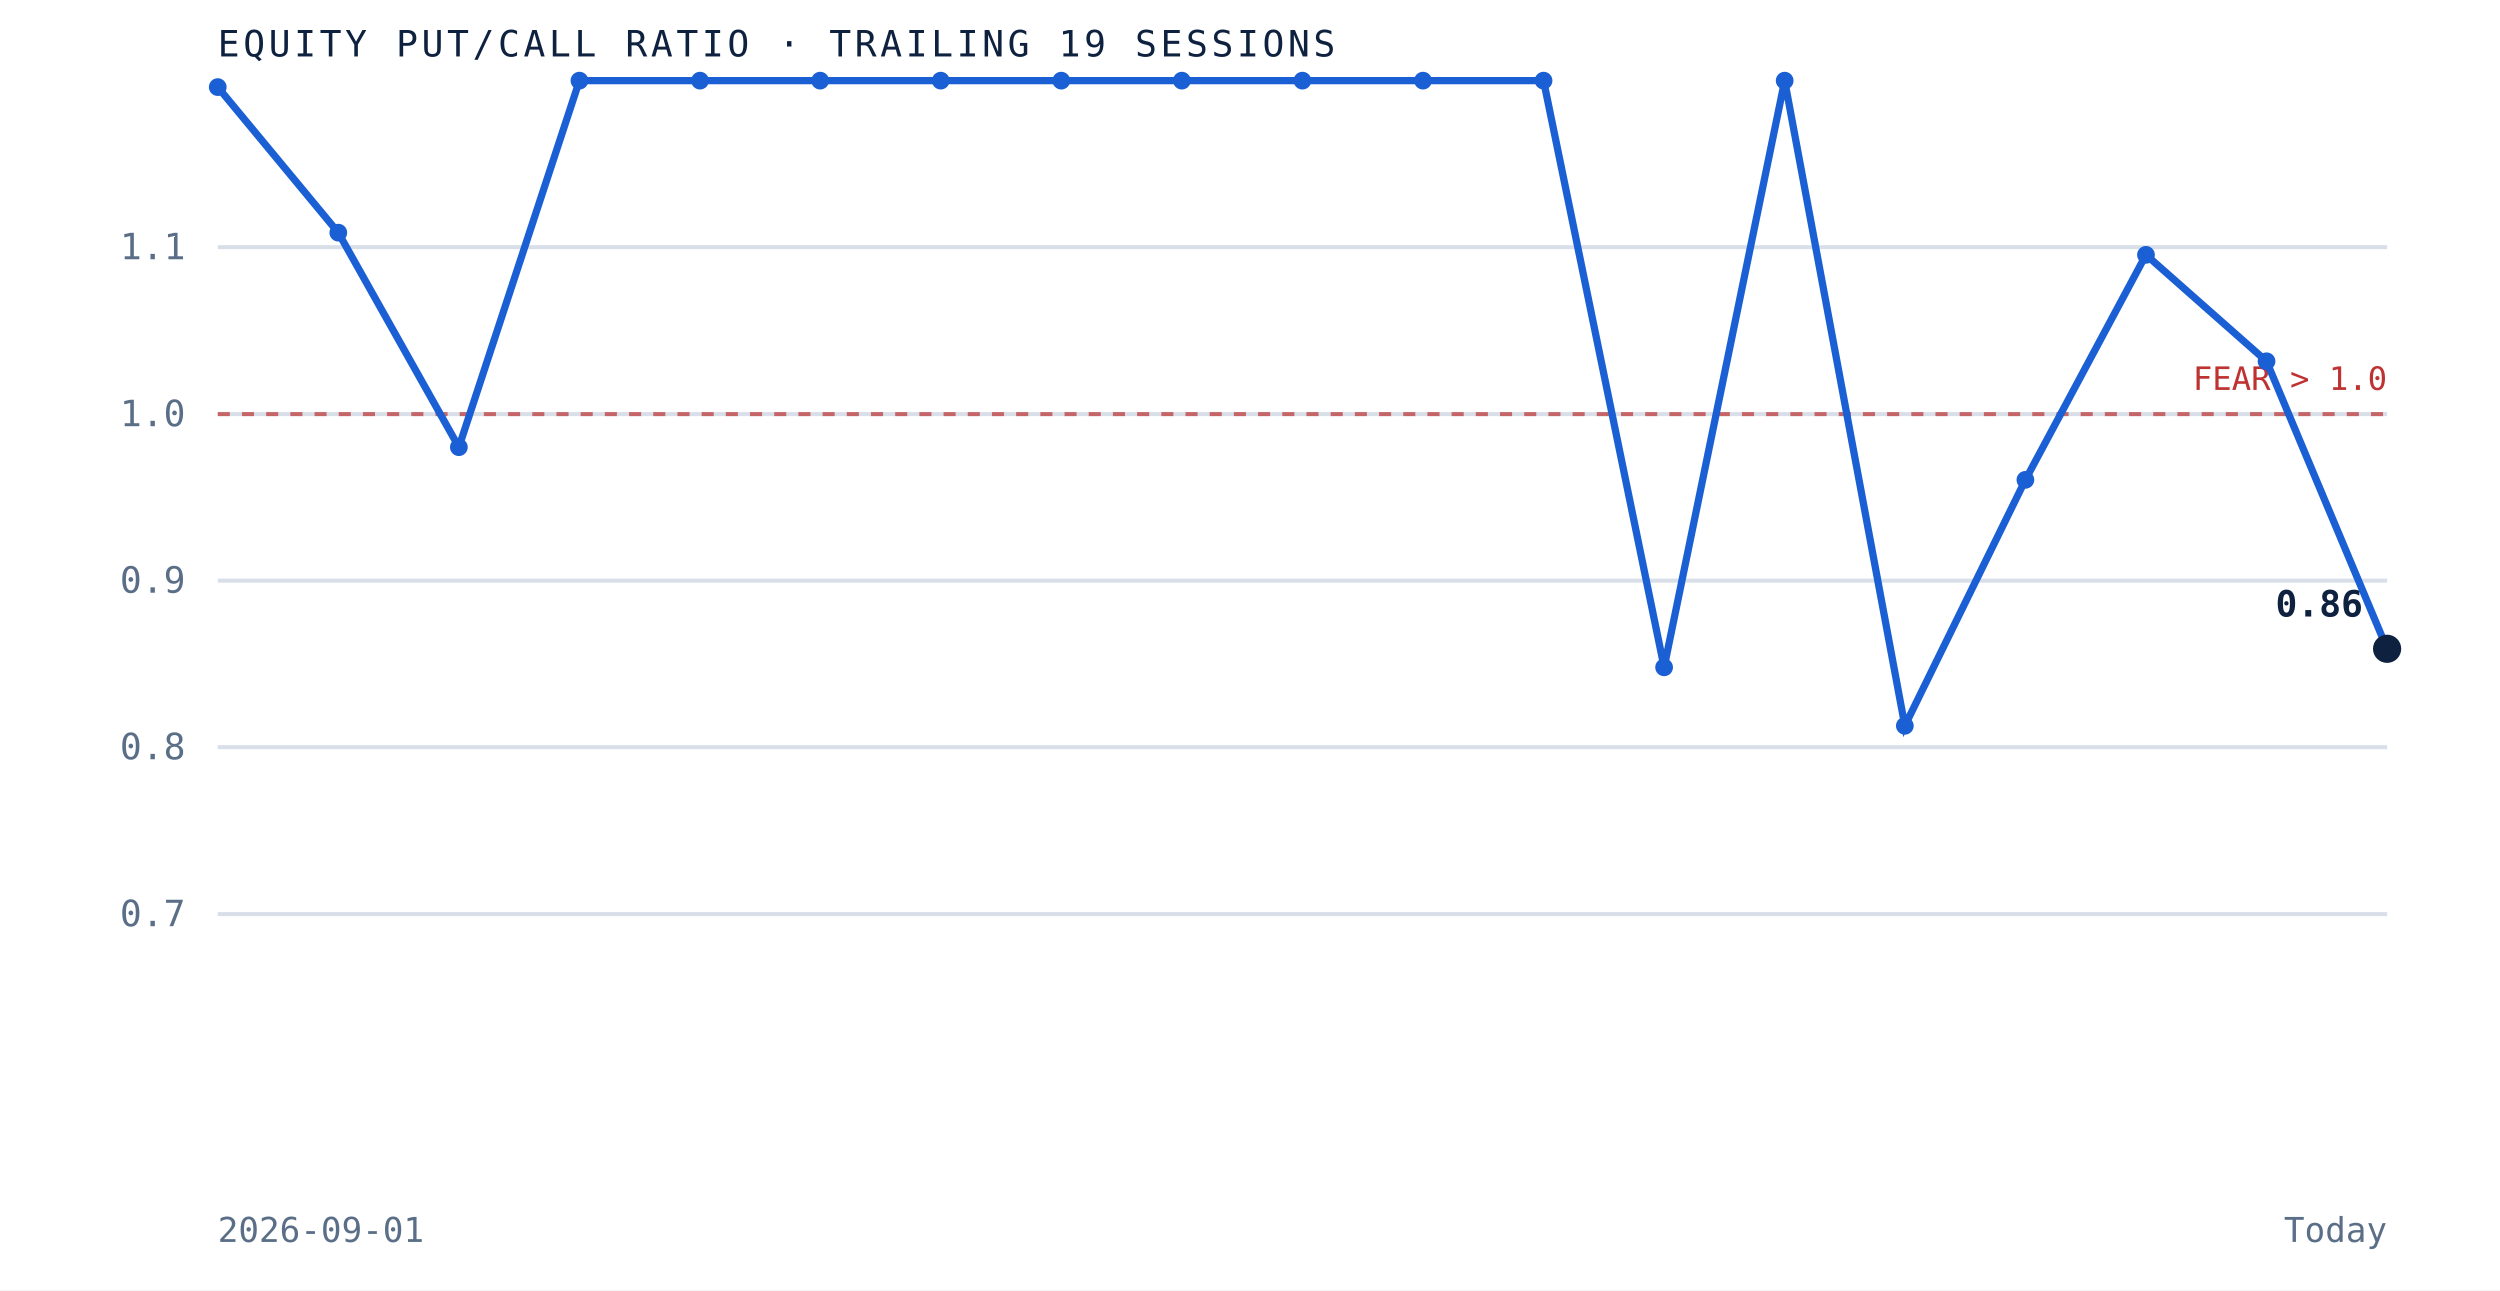
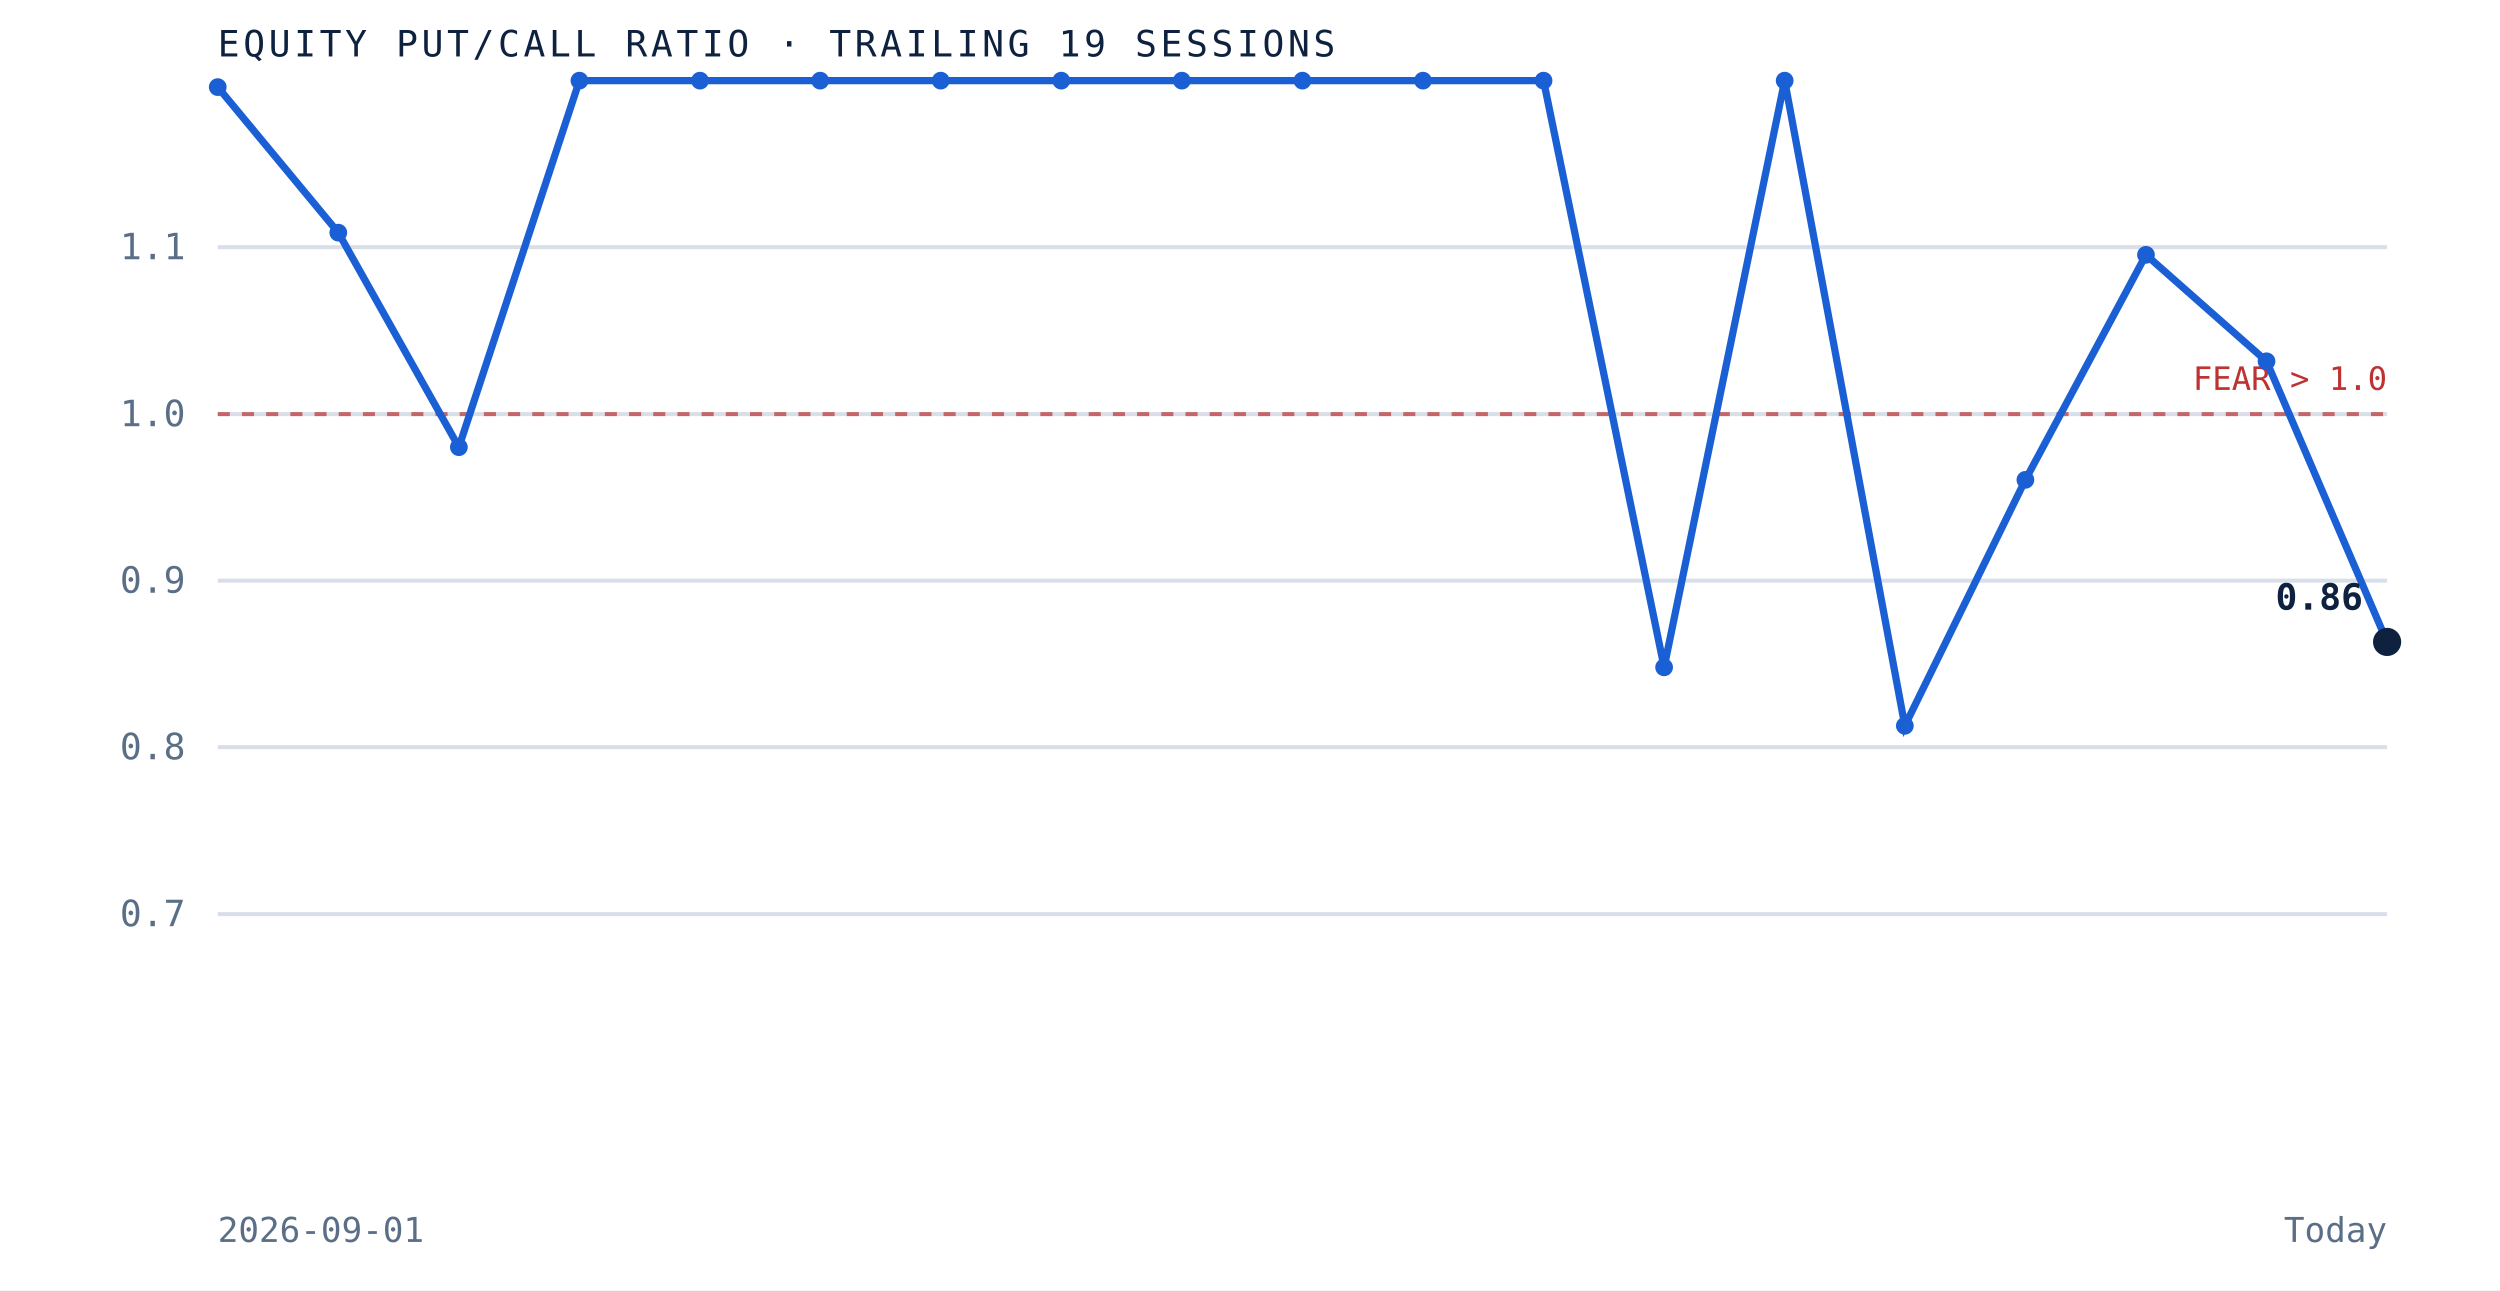
<svg xmlns="http://www.w3.org/2000/svg" viewBox="0 0 620 320" role="img" aria-label="Equity put to call ratio over the trailing 19 sessions" preserveAspectRatio="xMidYMid meet" style="width:100%;height:auto;display:block">
  <rect x="0" y="0" width="620" height="320" fill="white" />
  <line x1="54" y1="226.7" x2="592" y2="226.7" stroke="#d8dfe9" stroke-width="1" />
  <text x="46" y="229.7" text-anchor="end" font-family="'JetBrains Mono', monospace" font-size="9" fill="#5a6f87">0.7</text>
  <line x1="54" y1="185.3" x2="592" y2="185.3" stroke="#d8dfe9" stroke-width="1" />
  <text x="46" y="188.3" text-anchor="end" font-family="'JetBrains Mono', monospace" font-size="9" fill="#5a6f87">0.8</text>
  <line x1="54" y1="144.0" x2="592" y2="144.0" stroke="#d8dfe9" stroke-width="1" />
  <text x="46" y="147.0" text-anchor="end" font-family="'JetBrains Mono', monospace" font-size="9" fill="#5a6f87">0.9</text>
  <line x1="54" y1="102.7" x2="592" y2="102.7" stroke="#d8dfe9" stroke-width="1" />
  <text x="46" y="105.7" text-anchor="end" font-family="'JetBrains Mono', monospace" font-size="9" fill="#5a6f87">1.0</text>
  <line x1="54" y1="61.3" x2="592" y2="61.3" stroke="#d8dfe9" stroke-width="1" />
  <text x="46" y="64.3" text-anchor="end" font-family="'JetBrains Mono', monospace" font-size="9" fill="#5a6f87">1.1</text>
  <line x1="54" y1="102.7" x2="592" y2="102.7" stroke="#bf3232" stroke-width="1" stroke-dasharray="3 3" opacity="0.7" />
  <text x="592" y="96.7" text-anchor="end" font-family="'JetBrains Mono', monospace" font-size="8" fill="#bf3232">FEAR &gt; 1.0</text>
-   <path d="M 54.0 21.6 L 83.9 57.7 L 113.8 110.9 L 143.7 20.0 L 173.6 20.0 L 203.4 20.0 L 233.3 20.0 L 263.2 20.0 L 293.1 20.0 L 323.0 20.0 L 352.9 20.0 L 382.8 20.0 L 412.7 165.5 L 442.6 20.0 L 472.4 180.0 L 502.3 119.0 L 532.2 63.2 L 562.1 89.6 L 592.0 160.9" fill="none" stroke="#1a5fd4" stroke-width="1.8" />
+   <path d="M 54.0 21.6 L 83.9 57.7 L 113.8 110.9 L 143.7 20.0 L 173.6 20.0 L 203.4 20.0 L 233.3 20.0 L 263.2 20.0 L 293.1 20.0 L 323.0 20.0 L 352.9 20.0 L 382.8 20.0 L 412.7 165.5 L 442.6 20.0 L 472.4 180.0 L 502.3 119.0 L 532.2 63.2 L 562.1 89.6 L 592.0 159.2" fill="none" stroke="#1a5fd4" stroke-width="1.8" />
  <circle cx="54.0" cy="21.6" r="2.2" fill="#1a5fd4" />
  <circle cx="83.9" cy="57.7" r="2.2" fill="#1a5fd4" />
  <circle cx="113.8" cy="110.9" r="2.2" fill="#1a5fd4" />
  <circle cx="143.7" cy="20.0" r="2.2" fill="#1a5fd4" />
  <circle cx="173.6" cy="20.0" r="2.2" fill="#1a5fd4" />
  <circle cx="203.4" cy="20.0" r="2.2" fill="#1a5fd4" />
  <circle cx="233.3" cy="20.0" r="2.2" fill="#1a5fd4" />
  <circle cx="263.2" cy="20.0" r="2.2" fill="#1a5fd4" />
  <circle cx="293.1" cy="20.0" r="2.2" fill="#1a5fd4" />
  <circle cx="323.0" cy="20.0" r="2.2" fill="#1a5fd4" />
  <circle cx="352.9" cy="20.0" r="2.2" fill="#1a5fd4" />
  <circle cx="382.8" cy="20.0" r="2.2" fill="#1a5fd4" />
  <circle cx="412.7" cy="165.5" r="2.2" fill="#1a5fd4" />
  <circle cx="442.6" cy="20.0" r="2.2" fill="#1a5fd4" />
  <circle cx="472.4" cy="180.0" r="2.2" fill="#1a5fd4" />
  <circle cx="502.3" cy="119.0" r="2.2" fill="#1a5fd4" />
  <circle cx="532.2" cy="63.2" r="2.2" fill="#1a5fd4" />
  <circle cx="562.1" cy="89.6" r="2.2" fill="#1a5fd4" />
-   <circle cx="592.0" cy="160.9" r="3.5" fill="#0e2240" />
-   <text x="586.0" y="152.9" text-anchor="end" font-family="'JetBrains Mono', monospace" font-size="9" font-weight="bold" fill="#0e2240">0.86</text>
+   <circle cx="592.0" cy="159.2" r="3.5" fill="#0e2240" />
+   <text x="586.0" y="151.2" text-anchor="end" font-family="'JetBrains Mono', monospace" font-size="9" font-weight="bold" fill="#0e2240">0.86</text>
  <text x="54" y="14" font-family="'JetBrains Mono', monospace" font-size="9" letter-spacing="0.1em" fill="#0e2240">EQUITY PUT/CALL RATIO · TRAILING 19 SESSIONS</text>
  <text x="54" y="308" font-family="'JetBrains Mono', monospace" font-size="8.5" fill="#5a6f87">2026-09-01</text>
  <text x="592" y="308" text-anchor="end" font-family="'JetBrains Mono', monospace" font-size="8.5" fill="#5a6f87">Today</text>
</svg>
